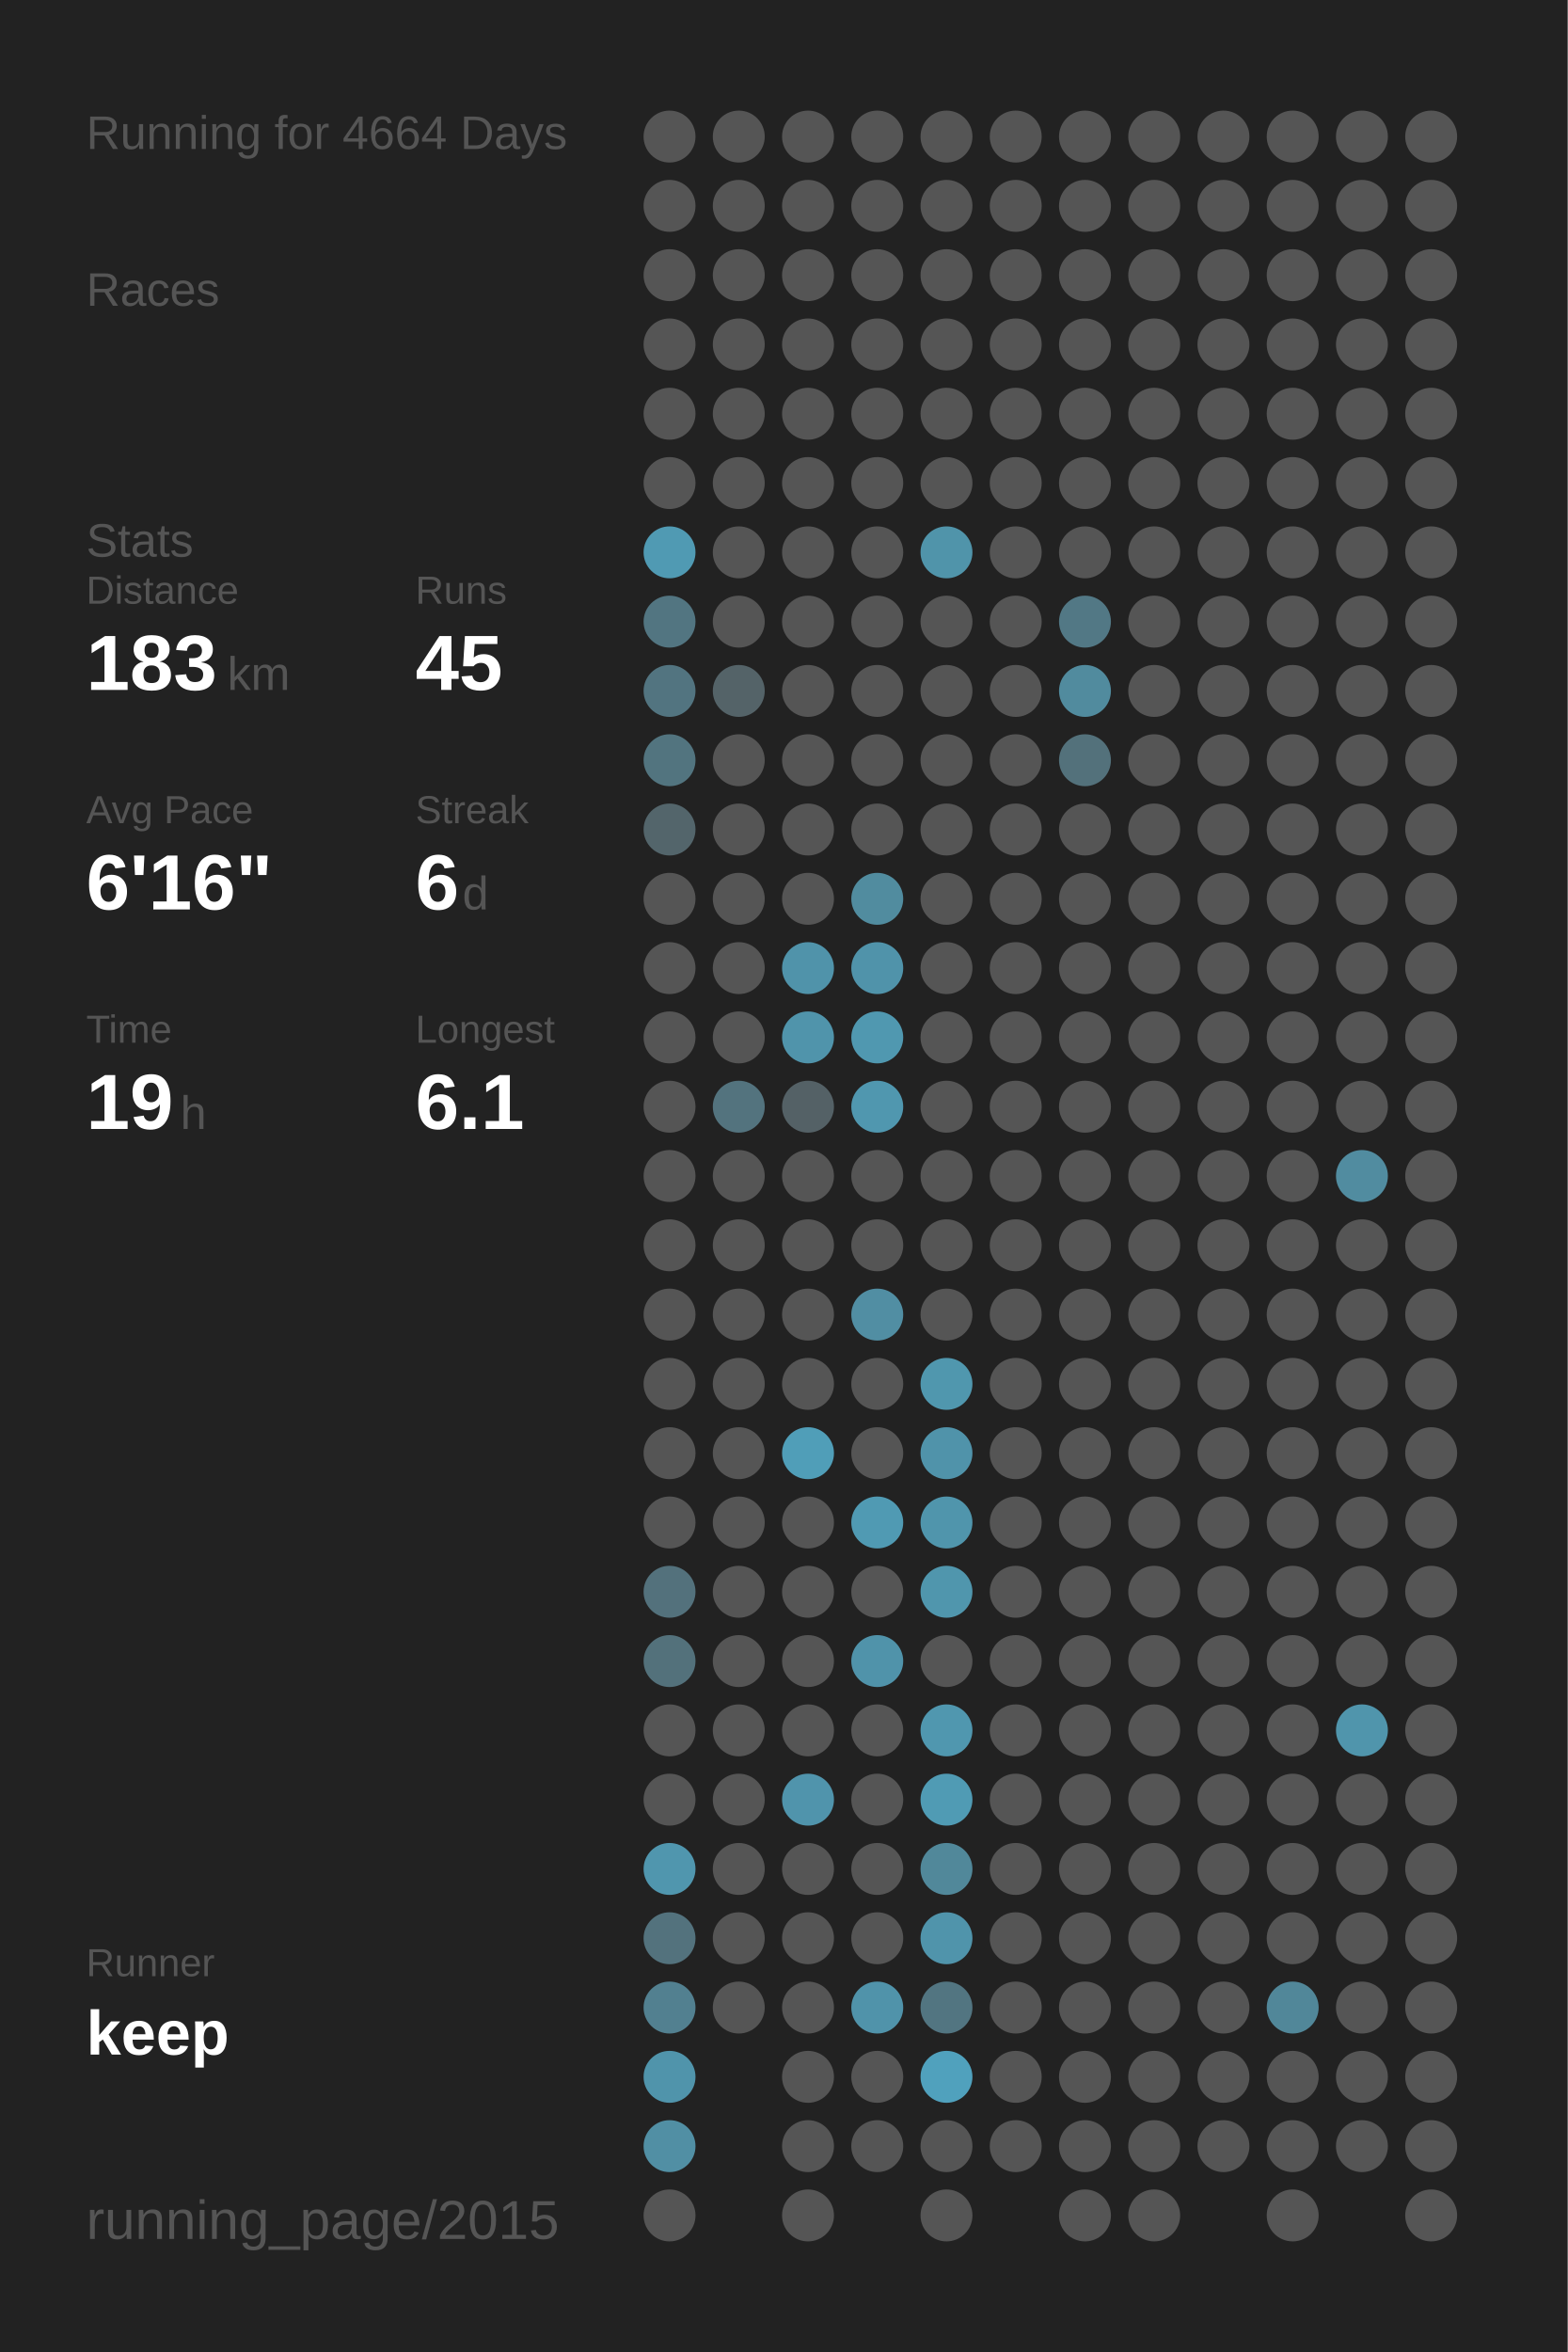
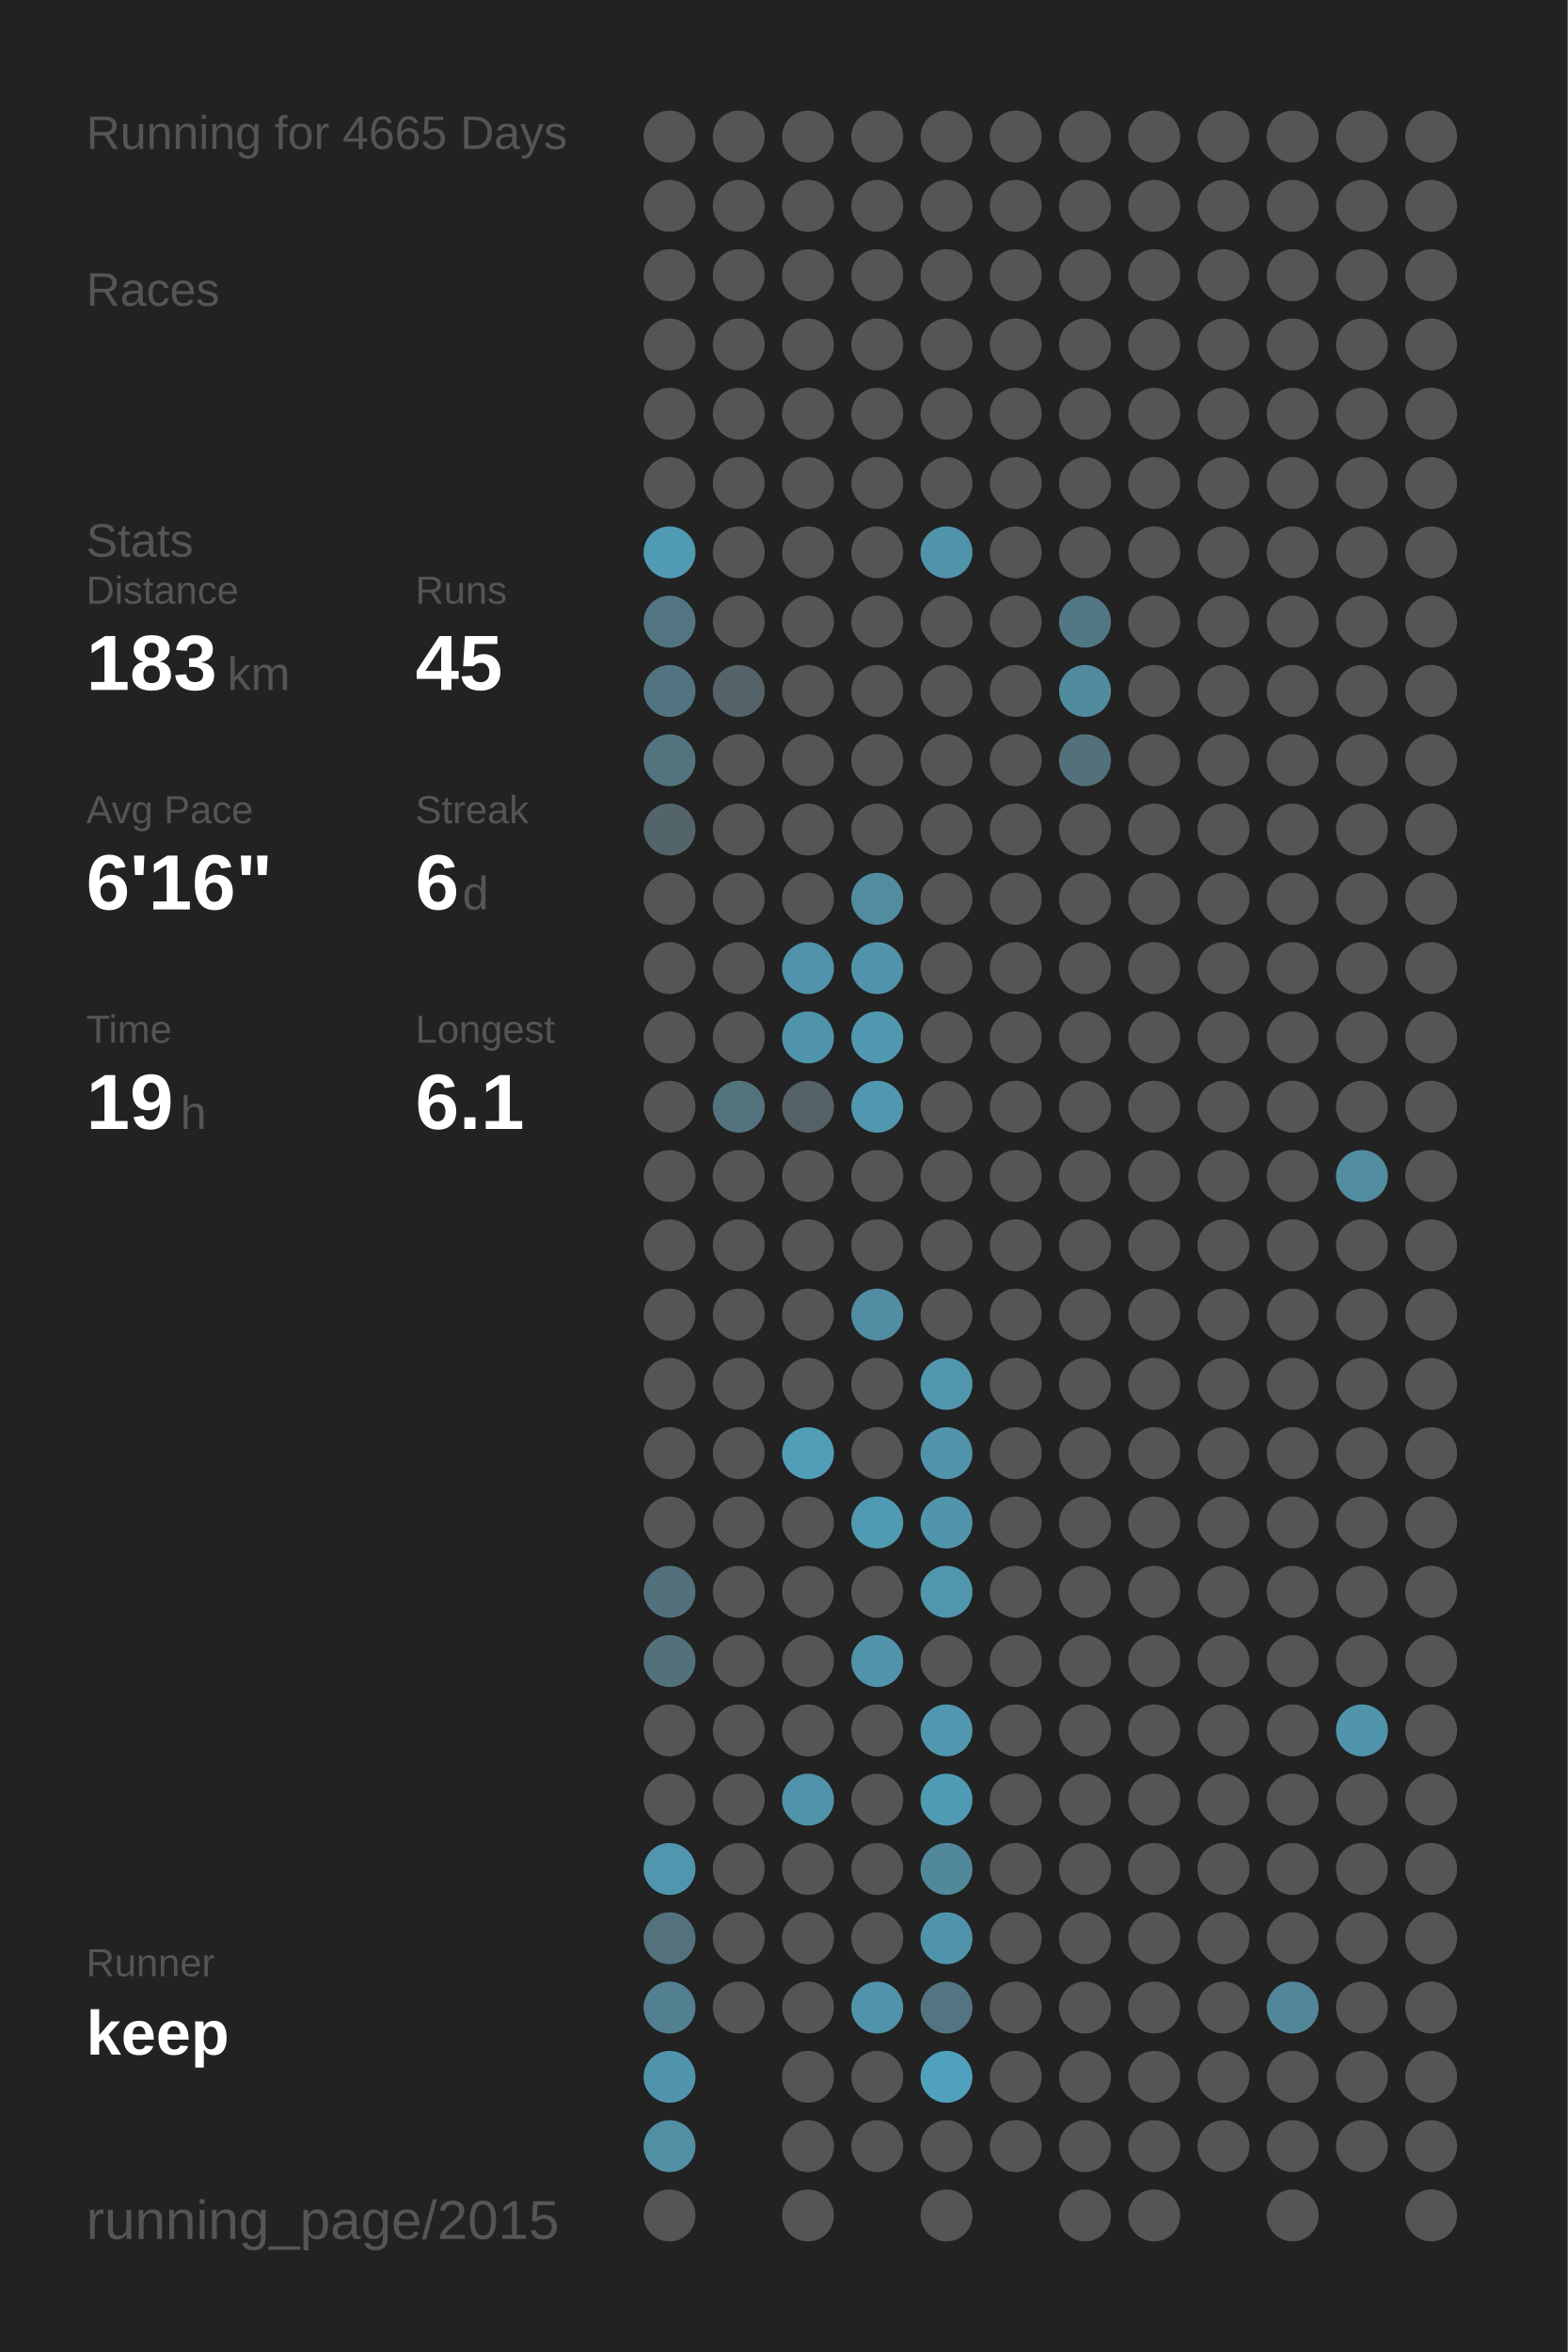
<svg xmlns="http://www.w3.org/2000/svg" baseProfile="full" height="300mm" version="1.1" viewBox="0,0,200,300" width="200mm">
  <defs />
  <rect fill="#222222" height="300" width="200" x="0" y="0" />
-   <text fill="#555555" style="font-size:6px; font-family:Arial;" x="11" y="19">Running for 4664 Days</text>
+   <text fill="#555555" style="font-size:6px; font-family:Arial;" x="11" y="19">Running for 4665 Days</text>
  <text fill="#555555" style="font-size:6px; font-family:Arial;" x="11" y="39">Races</text>
  <text fill="#555555" style="font-size:6px; font-family:Arial;" x="11" y="71">Stats</text>
  <text fill="#555555" style="font-size:5px; font-family:Arial;" x="11" y="77">Distance</text>
  <text fill="#FFFFFF" style="font-size:10px; font-family:Arial; font-weight:bold;" x="11" y="88">183</text>
  <text fill="#555555" style="font-size:6px; font-family:Arial;" x="29" y="88">km</text>
  <text fill="#555555" style="font-size:5px; font-family:Arial;" x="53" y="77">Runs</text>
  <text fill="#FFFFFF" style="font-size:10px; font-family:Arial; font-weight:bold;" x="53" y="88">45</text>
  <text fill="#555555" style="font-size:5px; font-family:Arial;" x="11" y="105">Avg Pace</text>
  <text fill="#FFFFFF" style="font-size:10px; font-family:Arial; font-weight:bold;" x="11" y="116">6'16"</text>
  <text fill="#555555" style="font-size:5px; font-family:Arial;" x="53" y="105">Streak</text>
  <text fill="#FFFFFF" style="font-size:10px; font-family:Arial; font-weight:bold;" x="53" y="116">6</text>
  <text fill="#555555" style="font-size:6px; font-family:Arial;" x="59" y="116">d</text>
  <text fill="#555555" style="font-size:5px; font-family:Arial;" x="11" y="133">Time</text>
  <text fill="#FFFFFF" style="font-size:10px; font-family:Arial; font-weight:bold;" x="11" y="144">19</text>
  <text fill="#555555" style="font-size:6px; font-family:Arial;" x="23" y="144">h</text>
  <text fill="#555555" style="font-size:5px; font-family:Arial;" x="53" y="133">Longest</text>
  <text fill="#FFFFFF" style="font-size:10px; font-family:Arial; font-weight:bold;" x="53" y="144">6.1</text>
  <text fill="#555555" style="font-size:5px; font-family:Arial;" x="11" y="252.065">Runner</text>
  <text fill="#FFFFFF" style="font-size:8px; font-family:Arial; font-weight:bold;" x="11" y="262.065">keep</text>
  <text fill="#555555" style="font-size:7px; font-family:Arial;" x="11" y="285.581">running_page/2015</text>
  <circle cx="85.417" cy="17.419" fill="#555555" r="3.312" />
  <circle cx="85.417" cy="26.258" fill="#555555" r="3.312" />
  <circle cx="85.417" cy="35.097" fill="#555555" r="3.312" />
  <circle cx="85.417" cy="43.935" fill="#555555" r="3.312" />
  <circle cx="85.417" cy="52.774" fill="#555555" r="3.312" />
  <circle cx="85.417" cy="61.613" fill="#555555" r="3.312" />
  <circle cx="85.417" cy="70.452" fill="#509ab3" r="3.312" />
  <circle cx="85.417" cy="79.29" fill="#527581" r="3.312" />
  <circle cx="85.417" cy="88.129" fill="#527480" r="3.312" />
  <circle cx="85.417" cy="96.968" fill="#52747f" r="3.312" />
  <circle cx="85.417" cy="105.806" fill="#53656b" r="3.312" />
  <circle cx="85.417" cy="114.645" fill="#555555" r="3.312" />
  <circle cx="85.417" cy="123.484" fill="#555555" r="3.312" />
  <circle cx="85.417" cy="132.323" fill="#555555" r="3.312" />
  <circle cx="85.417" cy="141.161" fill="#555555" r="3.312" />
  <circle cx="85.417" cy="150" fill="#555555" r="3.312" />
  <circle cx="85.417" cy="158.839" fill="#555555" r="3.312" />
  <circle cx="85.417" cy="167.677" fill="#555555" r="3.312" />
  <circle cx="85.417" cy="176.516" fill="#555555" r="3.312" />
  <circle cx="85.417" cy="185.355" fill="#555555" r="3.312" />
  <circle cx="85.417" cy="194.194" fill="#555555" r="3.312" />
  <circle cx="85.417" cy="203.032" fill="#53717c" r="3.312" />
  <circle cx="85.417" cy="211.871" fill="#53717b" r="3.312" />
  <circle cx="85.417" cy="220.71" fill="#555555" r="3.312" />
  <circle cx="85.417" cy="229.548" fill="#555555" r="3.312" />
  <circle cx="85.417" cy="238.387" fill="#5096ae" r="3.312" />
  <circle cx="85.417" cy="247.226" fill="#53727d" r="3.312" />
  <circle cx="85.417" cy="256.065" fill="#528090" r="3.312" />
  <circle cx="85.417" cy="264.903" fill="#5094ab" r="3.312" />
  <circle cx="85.417" cy="273.742" fill="#518fa4" r="3.312" />
  <circle cx="85.417" cy="282.581" fill="#555555" r="3.312" />
  <circle cx="94.25" cy="17.419" fill="#555555" r="3.312" />
  <circle cx="94.25" cy="26.258" fill="#555555" r="3.312" />
  <circle cx="94.25" cy="35.097" fill="#555555" r="3.312" />
  <circle cx="94.25" cy="43.935" fill="#555555" r="3.312" />
  <circle cx="94.25" cy="52.774" fill="#555555" r="3.312" />
  <circle cx="94.25" cy="61.613" fill="#555555" r="3.312" />
  <circle cx="94.25" cy="70.452" fill="#555555" r="3.312" />
  <circle cx="94.25" cy="79.29" fill="#555555" r="3.312" />
  <circle cx="94.25" cy="88.129" fill="#546368" r="3.312" />
  <circle cx="94.25" cy="96.968" fill="#555555" r="3.312" />
  <circle cx="94.25" cy="105.806" fill="#555555" r="3.312" />
  <circle cx="94.25" cy="114.645" fill="#555555" r="3.312" />
  <circle cx="94.25" cy="123.484" fill="#555555" r="3.312" />
  <circle cx="94.25" cy="132.323" fill="#555555" r="3.312" />
  <circle cx="94.25" cy="141.161" fill="#53737e" r="3.312" />
  <circle cx="94.25" cy="150" fill="#555555" r="3.312" />
  <circle cx="94.25" cy="158.839" fill="#555555" r="3.312" />
  <circle cx="94.25" cy="167.677" fill="#555555" r="3.312" />
  <circle cx="94.25" cy="176.516" fill="#555555" r="3.312" />
  <circle cx="94.25" cy="185.355" fill="#555555" r="3.312" />
  <circle cx="94.25" cy="194.194" fill="#555555" r="3.312" />
  <circle cx="94.25" cy="203.032" fill="#555555" r="3.312" />
  <circle cx="94.25" cy="211.871" fill="#555555" r="3.312" />
  <circle cx="94.25" cy="220.71" fill="#555555" r="3.312" />
  <circle cx="94.25" cy="229.548" fill="#555555" r="3.312" />
  <circle cx="94.25" cy="238.387" fill="#555555" r="3.312" />
  <circle cx="94.25" cy="247.226" fill="#555555" r="3.312" />
  <circle cx="94.25" cy="256.065" fill="#555555" r="3.312" />
  <circle cx="103.083" cy="17.419" fill="#555555" r="3.312" />
  <circle cx="103.083" cy="26.258" fill="#555555" r="3.312" />
  <circle cx="103.083" cy="35.097" fill="#555555" r="3.312" />
  <circle cx="103.083" cy="43.935" fill="#555555" r="3.312" />
  <circle cx="103.083" cy="52.774" fill="#555555" r="3.312" />
  <circle cx="103.083" cy="61.613" fill="#555555" r="3.312" />
  <circle cx="103.083" cy="70.452" fill="#555555" r="3.312" />
  <circle cx="103.083" cy="79.29" fill="#555555" r="3.312" />
  <circle cx="103.083" cy="88.129" fill="#555555" r="3.312" />
  <circle cx="103.083" cy="96.968" fill="#555555" r="3.312" />
  <circle cx="103.083" cy="105.806" fill="#555555" r="3.312" />
  <circle cx="103.083" cy="114.645" fill="#555555" r="3.312" />
  <circle cx="103.083" cy="123.484" fill="#5093aa" r="3.312" />
  <circle cx="103.083" cy="132.323" fill="#5094ab" r="3.312" />
  <circle cx="103.083" cy="141.161" fill="#546166" r="3.312" />
  <circle cx="103.083" cy="150" fill="#555555" r="3.312" />
  <circle cx="103.083" cy="158.839" fill="#555555" r="3.312" />
  <circle cx="103.083" cy="167.677" fill="#555555" r="3.312" />
  <circle cx="103.083" cy="176.516" fill="#555555" r="3.312" />
  <circle cx="103.083" cy="185.355" fill="#509eb8" r="3.312" />
  <circle cx="103.083" cy="194.194" fill="#555555" r="3.312" />
  <circle cx="103.083" cy="203.032" fill="#555555" r="3.312" />
  <circle cx="103.083" cy="211.871" fill="#555555" r="3.312" />
  <circle cx="103.083" cy="220.71" fill="#555555" r="3.312" />
  <circle cx="103.083" cy="229.548" fill="#5094ac" r="3.312" />
  <circle cx="103.083" cy="238.387" fill="#555555" r="3.312" />
  <circle cx="103.083" cy="247.226" fill="#555555" r="3.312" />
  <circle cx="103.083" cy="256.065" fill="#555555" r="3.312" />
  <circle cx="103.083" cy="264.903" fill="#555555" r="3.312" />
  <circle cx="103.083" cy="273.742" fill="#555555" r="3.312" />
  <circle cx="103.083" cy="282.581" fill="#555555" r="3.312" />
  <circle cx="111.917" cy="17.419" fill="#555555" r="3.312" />
  <circle cx="111.917" cy="26.258" fill="#555555" r="3.312" />
  <circle cx="111.917" cy="35.097" fill="#555555" r="3.312" />
  <circle cx="111.917" cy="43.935" fill="#555555" r="3.312" />
  <circle cx="111.917" cy="52.774" fill="#555555" r="3.312" />
  <circle cx="111.917" cy="61.613" fill="#555555" r="3.312" />
  <circle cx="111.917" cy="70.452" fill="#555555" r="3.312" />
  <circle cx="111.917" cy="79.29" fill="#555555" r="3.312" />
  <circle cx="111.917" cy="88.129" fill="#555555" r="3.312" />
  <circle cx="111.917" cy="96.968" fill="#555555" r="3.312" />
  <circle cx="111.917" cy="105.806" fill="#555555" r="3.312" />
  <circle cx="111.917" cy="114.645" fill="#518c9f" r="3.312" />
  <circle cx="111.917" cy="123.484" fill="#5093aa" r="3.312" />
  <circle cx="111.917" cy="132.323" fill="#5098b0" r="3.312" />
  <circle cx="111.917" cy="141.161" fill="#5097af" r="3.312" />
  <circle cx="111.917" cy="150" fill="#555555" r="3.312" />
  <circle cx="111.917" cy="158.839" fill="#555555" r="3.312" />
  <circle cx="111.917" cy="167.677" fill="#518ea3" r="3.312" />
  <circle cx="111.917" cy="176.516" fill="#555555" r="3.312" />
  <circle cx="111.917" cy="185.355" fill="#555555" r="3.312" />
  <circle cx="111.917" cy="194.194" fill="#509ab3" r="3.312" />
  <circle cx="111.917" cy="203.032" fill="#555555" r="3.312" />
  <circle cx="111.917" cy="211.871" fill="#5093aa" r="3.312" />
  <circle cx="111.917" cy="220.71" fill="#555555" r="3.312" />
  <circle cx="111.917" cy="229.548" fill="#555555" r="3.312" />
  <circle cx="111.917" cy="238.387" fill="#555555" r="3.312" />
  <circle cx="111.917" cy="247.226" fill="#555555" r="3.312" />
  <circle cx="111.917" cy="256.065" fill="#5093aa" r="3.312" />
  <circle cx="111.917" cy="264.903" fill="#555555" r="3.312" />
  <circle cx="111.917" cy="273.742" fill="#555555" r="3.312" />
  <circle cx="120.75" cy="17.419" fill="#555555" r="3.312" />
  <circle cx="120.75" cy="26.258" fill="#555555" r="3.312" />
  <circle cx="120.75" cy="35.097" fill="#555555" r="3.312" />
  <circle cx="120.75" cy="43.935" fill="#555555" r="3.312" />
  <circle cx="120.75" cy="52.774" fill="#555555" r="3.312" />
  <circle cx="120.75" cy="61.613" fill="#555555" r="3.312" />
  <circle cx="120.75" cy="70.452" fill="#5094aa" r="3.312" />
  <circle cx="120.75" cy="79.29" fill="#555555" r="3.312" />
  <circle cx="120.75" cy="88.129" fill="#555555" r="3.312" />
  <circle cx="120.75" cy="96.968" fill="#555555" r="3.312" />
  <circle cx="120.75" cy="105.806" fill="#555555" r="3.312" />
  <circle cx="120.75" cy="114.645" fill="#555555" r="3.312" />
  <circle cx="120.75" cy="123.484" fill="#555555" r="3.312" />
  <circle cx="120.75" cy="132.323" fill="#555555" r="3.312" />
  <circle cx="120.75" cy="141.161" fill="#555555" r="3.312" />
  <circle cx="120.75" cy="150" fill="#555555" r="3.312" />
  <circle cx="120.75" cy="158.839" fill="#555555" r="3.312" />
  <circle cx="120.75" cy="167.677" fill="#555555" r="3.312" />
  <circle cx="120.75" cy="176.516" fill="#5097ae" r="3.312" />
  <circle cx="120.75" cy="185.355" fill="#5093aa" r="3.312" />
  <circle cx="120.75" cy="194.194" fill="#5095ac" r="3.312" />
  <circle cx="120.75" cy="203.032" fill="#5096ad" r="3.312" />
  <circle cx="120.75" cy="211.871" fill="#555555" r="3.312" />
  <circle cx="120.75" cy="220.71" fill="#5097af" r="3.312" />
  <circle cx="120.75" cy="229.548" fill="#509bb4" r="3.312" />
  <circle cx="120.75" cy="238.387" fill="#51889a" r="3.312" />
  <circle cx="120.75" cy="247.226" fill="#5094ab" r="3.312" />
  <circle cx="120.75" cy="256.065" fill="#527581" r="3.312" />
  <circle cx="120.75" cy="264.903" fill="#50a1bd" r="3.312" />
  <circle cx="120.75" cy="273.742" fill="#555555" r="3.312" />
  <circle cx="120.75" cy="282.581" fill="#555555" r="3.312" />
  <circle cx="129.583" cy="17.419" fill="#555555" r="3.312" />
  <circle cx="129.583" cy="26.258" fill="#555555" r="3.312" />
  <circle cx="129.583" cy="35.097" fill="#555555" r="3.312" />
  <circle cx="129.583" cy="43.935" fill="#555555" r="3.312" />
  <circle cx="129.583" cy="52.774" fill="#555555" r="3.312" />
  <circle cx="129.583" cy="61.613" fill="#555555" r="3.312" />
  <circle cx="129.583" cy="70.452" fill="#555555" r="3.312" />
  <circle cx="129.583" cy="79.29" fill="#555555" r="3.312" />
  <circle cx="129.583" cy="88.129" fill="#555555" r="3.312" />
  <circle cx="129.583" cy="96.968" fill="#555555" r="3.312" />
  <circle cx="129.583" cy="105.806" fill="#555555" r="3.312" />
  <circle cx="129.583" cy="114.645" fill="#555555" r="3.312" />
  <circle cx="129.583" cy="123.484" fill="#555555" r="3.312" />
  <circle cx="129.583" cy="132.323" fill="#555555" r="3.312" />
  <circle cx="129.583" cy="141.161" fill="#555555" r="3.312" />
  <circle cx="129.583" cy="150" fill="#555555" r="3.312" />
  <circle cx="129.583" cy="158.839" fill="#555555" r="3.312" />
  <circle cx="129.583" cy="167.677" fill="#555555" r="3.312" />
  <circle cx="129.583" cy="176.516" fill="#555555" r="3.312" />
  <circle cx="129.583" cy="185.355" fill="#555555" r="3.312" />
  <circle cx="129.583" cy="194.194" fill="#555555" r="3.312" />
  <circle cx="129.583" cy="203.032" fill="#555555" r="3.312" />
  <circle cx="129.583" cy="211.871" fill="#555555" r="3.312" />
  <circle cx="129.583" cy="220.71" fill="#555555" r="3.312" />
  <circle cx="129.583" cy="229.548" fill="#555555" r="3.312" />
  <circle cx="129.583" cy="238.387" fill="#555555" r="3.312" />
  <circle cx="129.583" cy="247.226" fill="#555555" r="3.312" />
  <circle cx="129.583" cy="256.065" fill="#555555" r="3.312" />
  <circle cx="129.583" cy="264.903" fill="#555555" r="3.312" />
  <circle cx="129.583" cy="273.742" fill="#555555" r="3.312" />
  <circle cx="138.417" cy="17.419" fill="#555555" r="3.312" />
  <circle cx="138.417" cy="26.258" fill="#555555" r="3.312" />
  <circle cx="138.417" cy="35.097" fill="#555555" r="3.312" />
  <circle cx="138.417" cy="43.935" fill="#555555" r="3.312" />
  <circle cx="138.417" cy="52.774" fill="#555555" r="3.312" />
  <circle cx="138.417" cy="61.613" fill="#555555" r="3.312" />
  <circle cx="138.417" cy="70.452" fill="#555555" r="3.312" />
  <circle cx="138.417" cy="79.29" fill="#527885" r="3.312" />
  <circle cx="138.417" cy="88.129" fill="#518b9e" r="3.312" />
  <circle cx="138.417" cy="96.968" fill="#53717b" r="3.312" />
  <circle cx="138.417" cy="105.806" fill="#555555" r="3.312" />
  <circle cx="138.417" cy="114.645" fill="#555555" r="3.312" />
  <circle cx="138.417" cy="123.484" fill="#555555" r="3.312" />
  <circle cx="138.417" cy="132.323" fill="#555555" r="3.312" />
  <circle cx="138.417" cy="141.161" fill="#555555" r="3.312" />
  <circle cx="138.417" cy="150" fill="#555555" r="3.312" />
  <circle cx="138.417" cy="158.839" fill="#555555" r="3.312" />
  <circle cx="138.417" cy="167.677" fill="#555555" r="3.312" />
  <circle cx="138.417" cy="176.516" fill="#555555" r="3.312" />
  <circle cx="138.417" cy="185.355" fill="#555555" r="3.312" />
  <circle cx="138.417" cy="194.194" fill="#555555" r="3.312" />
  <circle cx="138.417" cy="203.032" fill="#555555" r="3.312" />
  <circle cx="138.417" cy="211.871" fill="#555555" r="3.312" />
  <circle cx="138.417" cy="220.71" fill="#555555" r="3.312" />
  <circle cx="138.417" cy="229.548" fill="#555555" r="3.312" />
  <circle cx="138.417" cy="238.387" fill="#555555" r="3.312" />
  <circle cx="138.417" cy="247.226" fill="#555555" r="3.312" />
  <circle cx="138.417" cy="256.065" fill="#555555" r="3.312" />
  <circle cx="138.417" cy="264.903" fill="#555555" r="3.312" />
  <circle cx="138.417" cy="273.742" fill="#555555" r="3.312" />
  <circle cx="138.417" cy="282.581" fill="#555555" r="3.312" />
  <circle cx="147.25" cy="17.419" fill="#555555" r="3.312" />
  <circle cx="147.25" cy="26.258" fill="#555555" r="3.312" />
  <circle cx="147.25" cy="35.097" fill="#555555" r="3.312" />
  <circle cx="147.25" cy="43.935" fill="#555555" r="3.312" />
  <circle cx="147.25" cy="52.774" fill="#555555" r="3.312" />
  <circle cx="147.25" cy="61.613" fill="#555555" r="3.312" />
  <circle cx="147.25" cy="70.452" fill="#555555" r="3.312" />
  <circle cx="147.25" cy="79.29" fill="#555555" r="3.312" />
  <circle cx="147.25" cy="88.129" fill="#555555" r="3.312" />
  <circle cx="147.25" cy="96.968" fill="#555555" r="3.312" />
  <circle cx="147.25" cy="105.806" fill="#555555" r="3.312" />
  <circle cx="147.25" cy="114.645" fill="#555555" r="3.312" />
  <circle cx="147.25" cy="123.484" fill="#555555" r="3.312" />
  <circle cx="147.25" cy="132.323" fill="#555555" r="3.312" />
  <circle cx="147.25" cy="141.161" fill="#555555" r="3.312" />
  <circle cx="147.25" cy="150" fill="#555555" r="3.312" />
  <circle cx="147.25" cy="158.839" fill="#555555" r="3.312" />
  <circle cx="147.25" cy="167.677" fill="#555555" r="3.312" />
  <circle cx="147.25" cy="176.516" fill="#555555" r="3.312" />
  <circle cx="147.25" cy="185.355" fill="#555555" r="3.312" />
  <circle cx="147.25" cy="194.194" fill="#555555" r="3.312" />
  <circle cx="147.25" cy="203.032" fill="#555555" r="3.312" />
  <circle cx="147.25" cy="211.871" fill="#555555" r="3.312" />
  <circle cx="147.25" cy="220.71" fill="#555555" r="3.312" />
  <circle cx="147.25" cy="229.548" fill="#555555" r="3.312" />
  <circle cx="147.25" cy="238.387" fill="#555555" r="3.312" />
  <circle cx="147.25" cy="247.226" fill="#555555" r="3.312" />
  <circle cx="147.25" cy="256.065" fill="#555555" r="3.312" />
  <circle cx="147.25" cy="264.903" fill="#555555" r="3.312" />
  <circle cx="147.25" cy="273.742" fill="#555555" r="3.312" />
  <circle cx="147.25" cy="282.581" fill="#555555" r="3.312" />
  <circle cx="156.083" cy="17.419" fill="#555555" r="3.312" />
  <circle cx="156.083" cy="26.258" fill="#555555" r="3.312" />
  <circle cx="156.083" cy="35.097" fill="#555555" r="3.312" />
  <circle cx="156.083" cy="43.935" fill="#555555" r="3.312" />
  <circle cx="156.083" cy="52.774" fill="#555555" r="3.312" />
  <circle cx="156.083" cy="61.613" fill="#555555" r="3.312" />
  <circle cx="156.083" cy="70.452" fill="#555555" r="3.312" />
  <circle cx="156.083" cy="79.29" fill="#555555" r="3.312" />
  <circle cx="156.083" cy="88.129" fill="#555555" r="3.312" />
  <circle cx="156.083" cy="96.968" fill="#555555" r="3.312" />
  <circle cx="156.083" cy="105.806" fill="#555555" r="3.312" />
  <circle cx="156.083" cy="114.645" fill="#555555" r="3.312" />
  <circle cx="156.083" cy="123.484" fill="#555555" r="3.312" />
  <circle cx="156.083" cy="132.323" fill="#555555" r="3.312" />
  <circle cx="156.083" cy="141.161" fill="#555555" r="3.312" />
  <circle cx="156.083" cy="150" fill="#555555" r="3.312" />
  <circle cx="156.083" cy="158.839" fill="#555555" r="3.312" />
  <circle cx="156.083" cy="167.677" fill="#555555" r="3.312" />
  <circle cx="156.083" cy="176.516" fill="#555555" r="3.312" />
  <circle cx="156.083" cy="185.355" fill="#555555" r="3.312" />
  <circle cx="156.083" cy="194.194" fill="#555555" r="3.312" />
  <circle cx="156.083" cy="203.032" fill="#555555" r="3.312" />
  <circle cx="156.083" cy="211.871" fill="#555555" r="3.312" />
  <circle cx="156.083" cy="220.71" fill="#555555" r="3.312" />
  <circle cx="156.083" cy="229.548" fill="#555555" r="3.312" />
  <circle cx="156.083" cy="238.387" fill="#555555" r="3.312" />
  <circle cx="156.083" cy="247.226" fill="#555555" r="3.312" />
  <circle cx="156.083" cy="256.065" fill="#555555" r="3.312" />
  <circle cx="156.083" cy="264.903" fill="#555555" r="3.312" />
  <circle cx="156.083" cy="273.742" fill="#555555" r="3.312" />
  <circle cx="164.917" cy="17.419" fill="#555555" r="3.312" />
  <circle cx="164.917" cy="26.258" fill="#555555" r="3.312" />
  <circle cx="164.917" cy="35.097" fill="#555555" r="3.312" />
  <circle cx="164.917" cy="43.935" fill="#555555" r="3.312" />
  <circle cx="164.917" cy="52.774" fill="#555555" r="3.312" />
  <circle cx="164.917" cy="61.613" fill="#555555" r="3.312" />
  <circle cx="164.917" cy="70.452" fill="#555555" r="3.312" />
  <circle cx="164.917" cy="79.29" fill="#555555" r="3.312" />
  <circle cx="164.917" cy="88.129" fill="#555555" r="3.312" />
  <circle cx="164.917" cy="96.968" fill="#555555" r="3.312" />
  <circle cx="164.917" cy="105.806" fill="#555555" r="3.312" />
  <circle cx="164.917" cy="114.645" fill="#555555" r="3.312" />
  <circle cx="164.917" cy="123.484" fill="#555555" r="3.312" />
  <circle cx="164.917" cy="132.323" fill="#555555" r="3.312" />
  <circle cx="164.917" cy="141.161" fill="#555555" r="3.312" />
  <circle cx="164.917" cy="150" fill="#555555" r="3.312" />
  <circle cx="164.917" cy="158.839" fill="#555555" r="3.312" />
  <circle cx="164.917" cy="167.677" fill="#555555" r="3.312" />
  <circle cx="164.917" cy="176.516" fill="#555555" r="3.312" />
  <circle cx="164.917" cy="185.355" fill="#555555" r="3.312" />
  <circle cx="164.917" cy="194.194" fill="#555555" r="3.312" />
  <circle cx="164.917" cy="203.032" fill="#555555" r="3.312" />
  <circle cx="164.917" cy="211.871" fill="#555555" r="3.312" />
  <circle cx="164.917" cy="220.71" fill="#555555" r="3.312" />
  <circle cx="164.917" cy="229.548" fill="#555555" r="3.312" />
  <circle cx="164.917" cy="238.387" fill="#555555" r="3.312" />
  <circle cx="164.917" cy="247.226" fill="#555555" r="3.312" />
  <circle cx="164.917" cy="256.065" fill="#518799" r="3.312" />
  <circle cx="164.917" cy="264.903" fill="#555555" r="3.312" />
  <circle cx="164.917" cy="273.742" fill="#555555" r="3.312" />
  <circle cx="164.917" cy="282.581" fill="#555555" r="3.312" />
  <circle cx="173.75" cy="17.419" fill="#555555" r="3.312" />
  <circle cx="173.75" cy="26.258" fill="#555555" r="3.312" />
  <circle cx="173.75" cy="35.097" fill="#555555" r="3.312" />
  <circle cx="173.75" cy="43.935" fill="#555555" r="3.312" />
  <circle cx="173.75" cy="52.774" fill="#555555" r="3.312" />
  <circle cx="173.75" cy="61.613" fill="#555555" r="3.312" />
  <circle cx="173.75" cy="70.452" fill="#555555" r="3.312" />
  <circle cx="173.75" cy="79.29" fill="#555555" r="3.312" />
  <circle cx="173.75" cy="88.129" fill="#555555" r="3.312" />
  <circle cx="173.75" cy="96.968" fill="#555555" r="3.312" />
  <circle cx="173.75" cy="105.806" fill="#555555" r="3.312" />
  <circle cx="173.75" cy="114.645" fill="#555555" r="3.312" />
  <circle cx="173.75" cy="123.484" fill="#555555" r="3.312" />
  <circle cx="173.75" cy="132.323" fill="#555555" r="3.312" />
  <circle cx="173.75" cy="141.161" fill="#555555" r="3.312" />
  <circle cx="173.75" cy="150" fill="#518ca0" r="3.312" />
  <circle cx="173.75" cy="158.839" fill="#555555" r="3.312" />
  <circle cx="173.75" cy="167.677" fill="#555555" r="3.312" />
  <circle cx="173.75" cy="176.516" fill="#555555" r="3.312" />
  <circle cx="173.75" cy="185.355" fill="#555555" r="3.312" />
  <circle cx="173.75" cy="194.194" fill="#555555" r="3.312" />
  <circle cx="173.75" cy="203.032" fill="#555555" r="3.312" />
  <circle cx="173.75" cy="211.871" fill="#555555" r="3.312" />
  <circle cx="173.75" cy="220.71" fill="#5095ac" r="3.312" />
  <circle cx="173.75" cy="229.548" fill="#555555" r="3.312" />
  <circle cx="173.75" cy="238.387" fill="#555555" r="3.312" />
  <circle cx="173.75" cy="247.226" fill="#555555" r="3.312" />
  <circle cx="173.75" cy="256.065" fill="#555555" r="3.312" />
  <circle cx="173.75" cy="264.903" fill="#555555" r="3.312" />
  <circle cx="173.75" cy="273.742" fill="#555555" r="3.312" />
  <circle cx="182.583" cy="17.419" fill="#555555" r="3.312" />
  <circle cx="182.583" cy="26.258" fill="#555555" r="3.312" />
  <circle cx="182.583" cy="35.097" fill="#555555" r="3.312" />
  <circle cx="182.583" cy="43.935" fill="#555555" r="3.312" />
  <circle cx="182.583" cy="52.774" fill="#555555" r="3.312" />
  <circle cx="182.583" cy="61.613" fill="#555555" r="3.312" />
  <circle cx="182.583" cy="70.452" fill="#555555" r="3.312" />
  <circle cx="182.583" cy="79.29" fill="#555555" r="3.312" />
  <circle cx="182.583" cy="88.129" fill="#555555" r="3.312" />
  <circle cx="182.583" cy="96.968" fill="#555555" r="3.312" />
  <circle cx="182.583" cy="105.806" fill="#555555" r="3.312" />
  <circle cx="182.583" cy="114.645" fill="#555555" r="3.312" />
  <circle cx="182.583" cy="123.484" fill="#555555" r="3.312" />
  <circle cx="182.583" cy="132.323" fill="#555555" r="3.312" />
  <circle cx="182.583" cy="141.161" fill="#555555" r="3.312" />
  <circle cx="182.583" cy="150" fill="#555555" r="3.312" />
  <circle cx="182.583" cy="158.839" fill="#555555" r="3.312" />
  <circle cx="182.583" cy="167.677" fill="#555555" r="3.312" />
  <circle cx="182.583" cy="176.516" fill="#555555" r="3.312" />
  <circle cx="182.583" cy="185.355" fill="#555555" r="3.312" />
  <circle cx="182.583" cy="194.194" fill="#555555" r="3.312" />
  <circle cx="182.583" cy="203.032" fill="#555555" r="3.312" />
  <circle cx="182.583" cy="211.871" fill="#555555" r="3.312" />
  <circle cx="182.583" cy="220.71" fill="#555555" r="3.312" />
  <circle cx="182.583" cy="229.548" fill="#555555" r="3.312" />
  <circle cx="182.583" cy="238.387" fill="#555555" r="3.312" />
  <circle cx="182.583" cy="247.226" fill="#555555" r="3.312" />
  <circle cx="182.583" cy="256.065" fill="#555555" r="3.312" />
  <circle cx="182.583" cy="264.903" fill="#555555" r="3.312" />
  <circle cx="182.583" cy="273.742" fill="#555555" r="3.312" />
  <circle cx="182.583" cy="282.581" fill="#555555" r="3.312" />
</svg>
